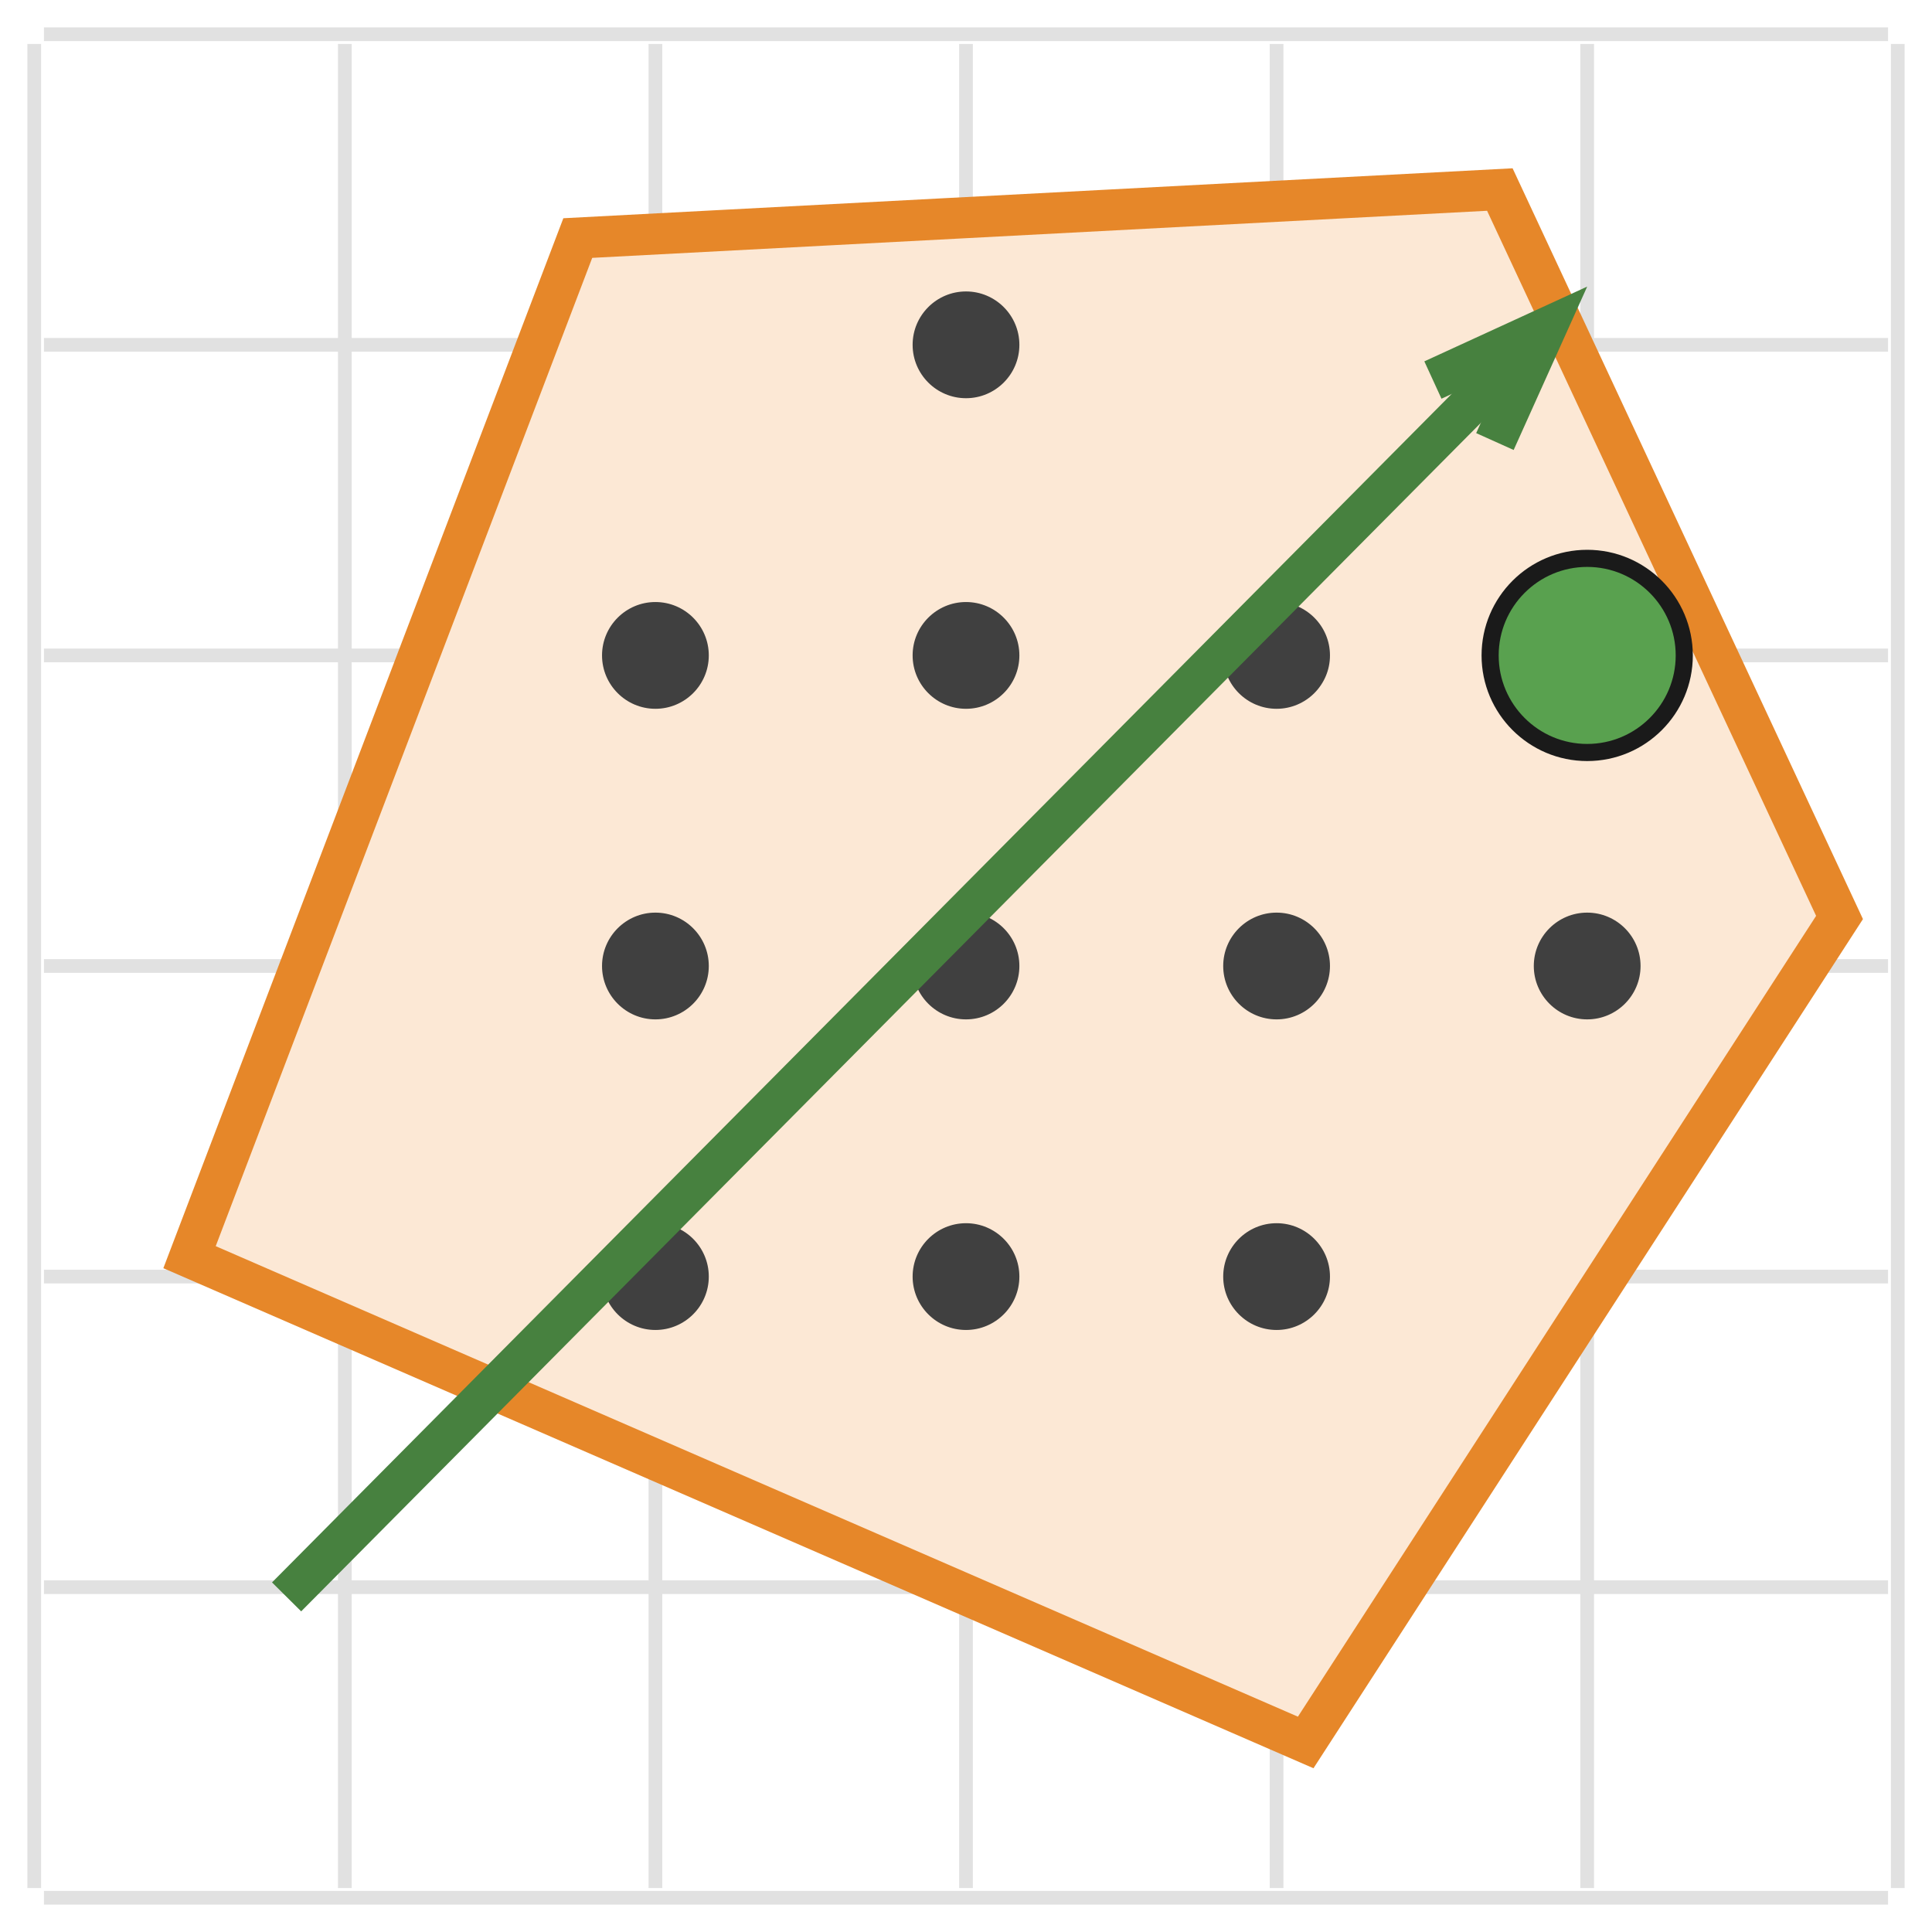
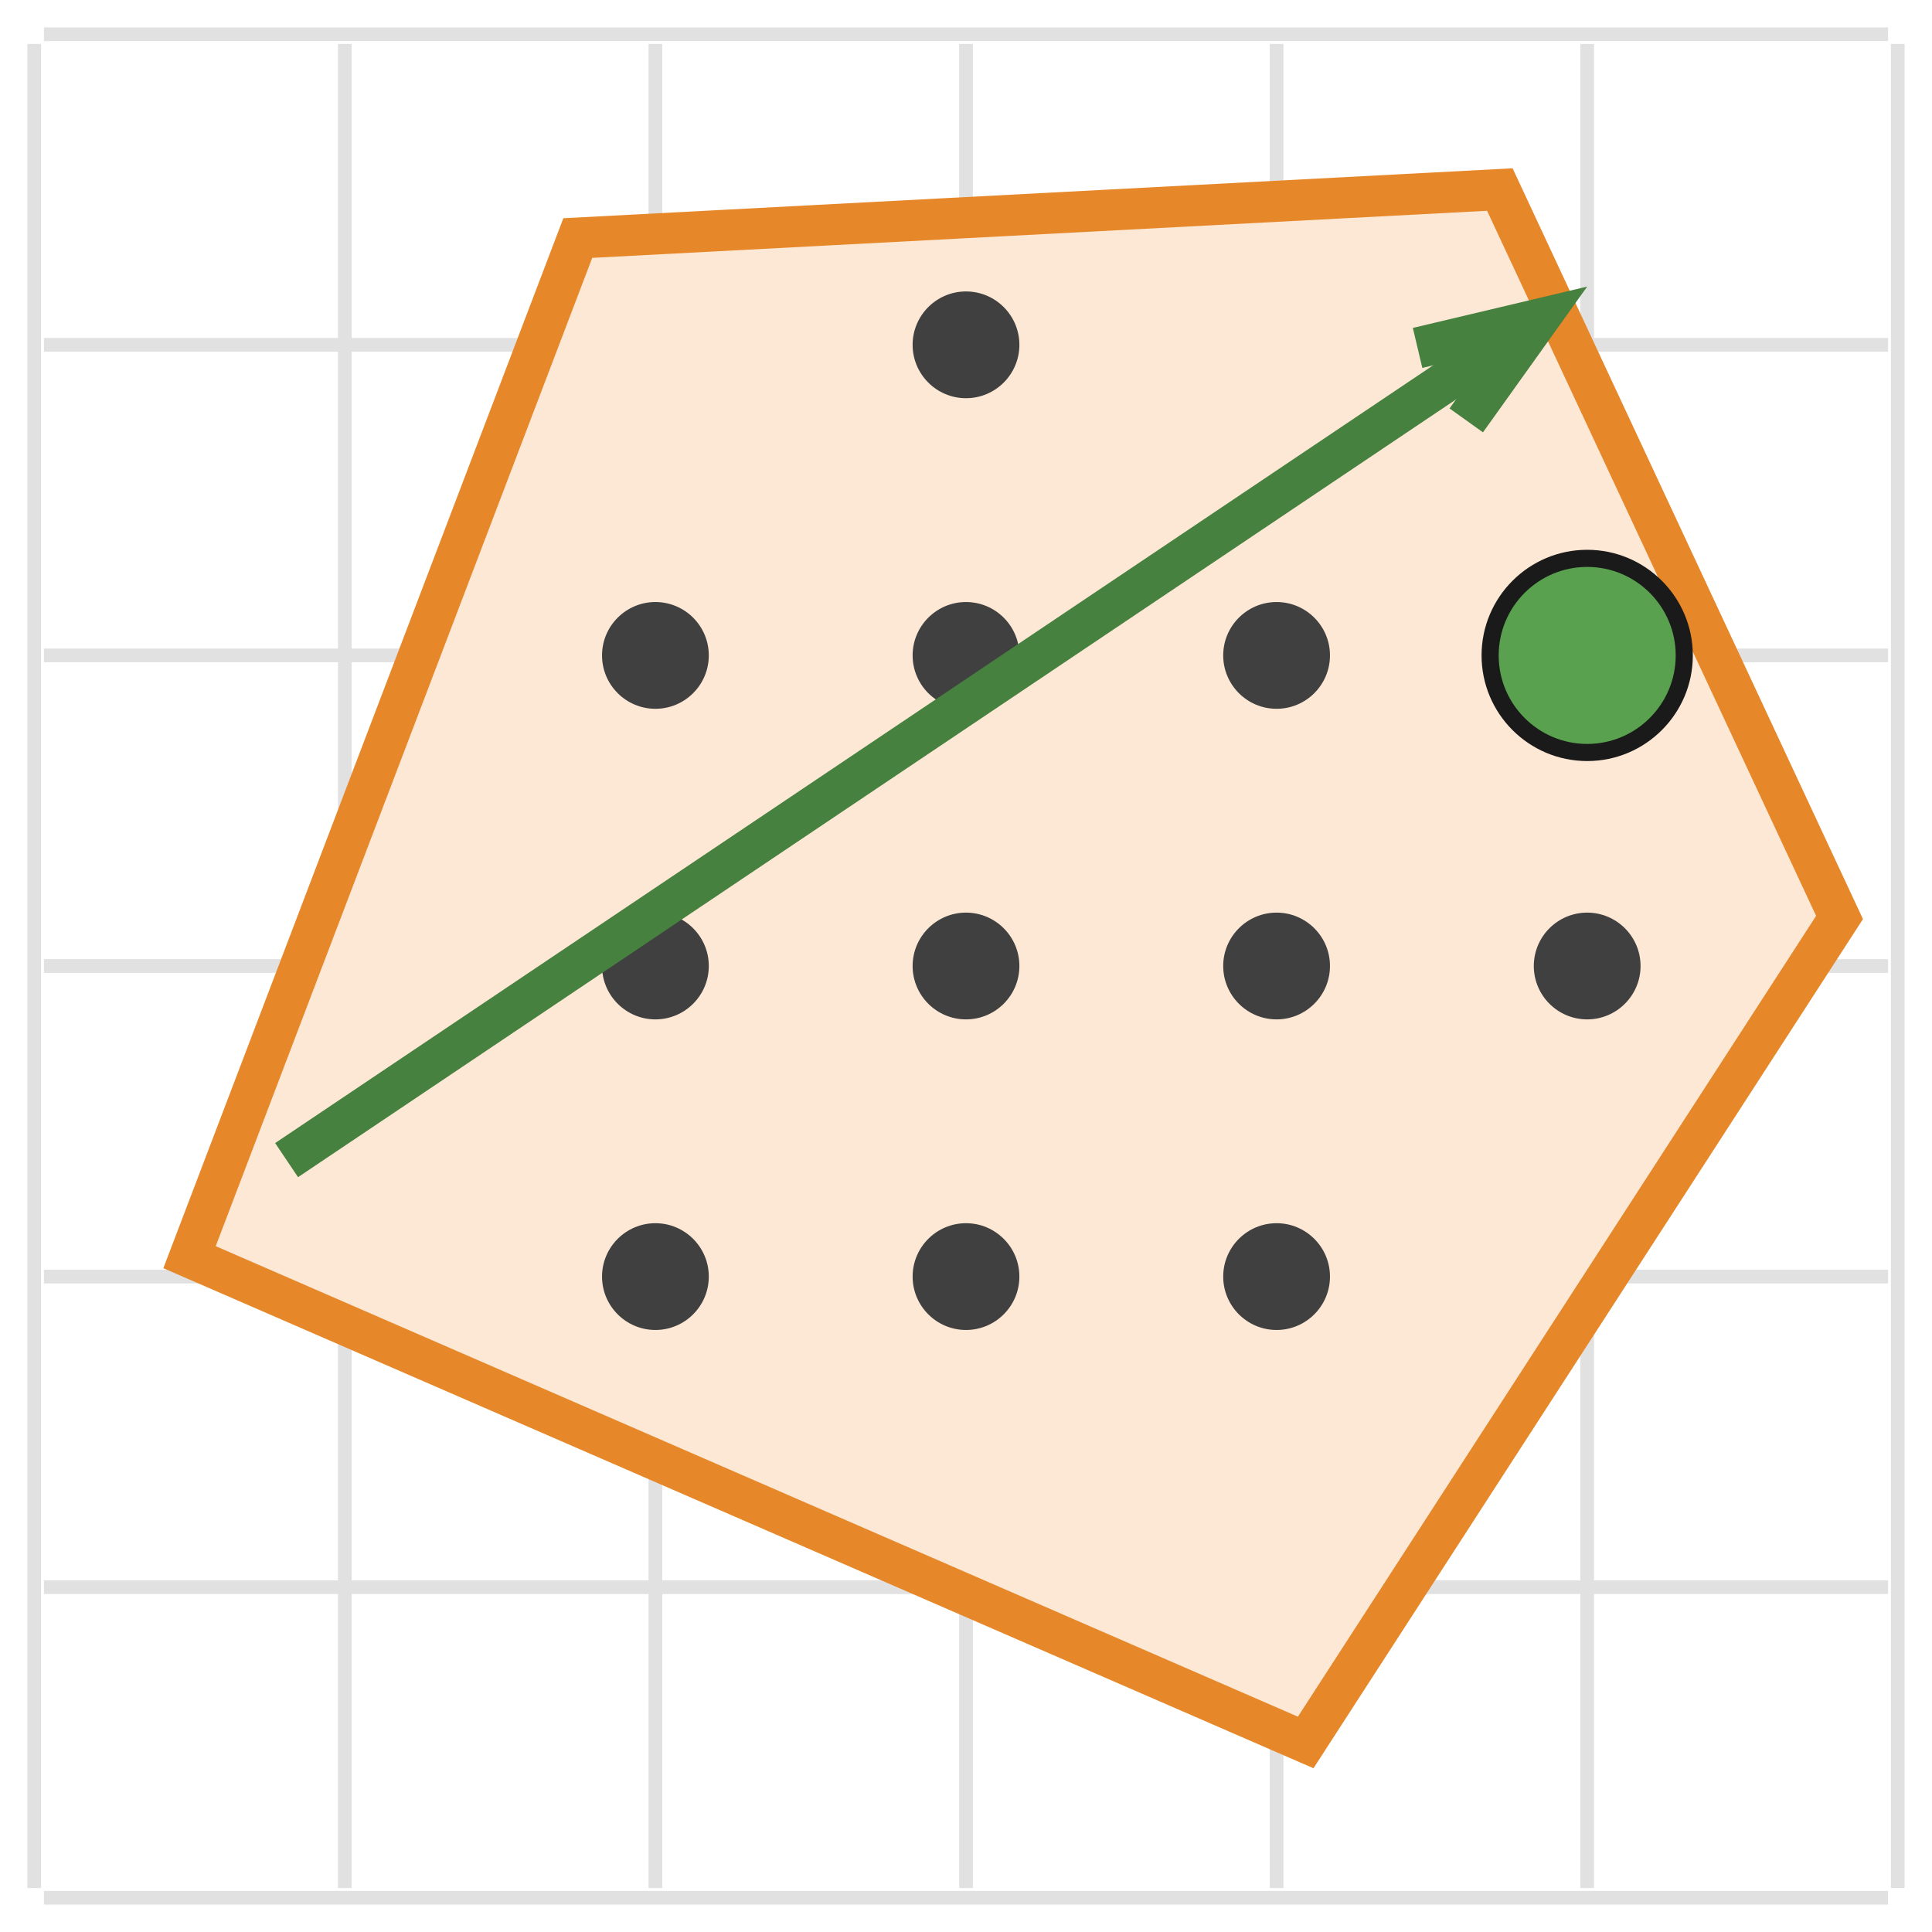
<svg xmlns="http://www.w3.org/2000/svg" class="typst-doc" viewBox="0 0 56.425 56.425" width="56.425pt" height="56.425pt">
  <g>
    <g class="typst-group" transform="matrix(1 0 0 1 1 1)">
      <g>
        <path class="typst-shape" fill="none" transform="matrix(1 0 0 1 0.2834646 0.2834646)" d="M 0 0v 53.858 h 53.858 v -53.858 h -53.858 Z " />
        <path class="typst-shape" fill="none" stroke="#e1e1e1" stroke-width="0.4" stroke-linecap="butt" stroke-linejoin="miter" stroke-miterlimit="4" transform="matrix(1 0 0 1 0 0.2834646)" d="M 0 0m 0 53.858 v -53.858 " />
        <path class="typst-shape" fill="none" stroke="#e1e1e1" stroke-width="0.4" stroke-linecap="butt" stroke-linejoin="miter" stroke-miterlimit="4" transform="matrix(1 0 0 1 0.2834646 54.4252)" d="M 0 0h 53.858 " />
        <path class="typst-shape" fill="none" stroke="#e1e1e1" stroke-width="0.4" stroke-linecap="butt" stroke-linejoin="miter" stroke-miterlimit="4" transform="matrix(1 0 0 1 9.070866 0.2834646)" d="M 0 0m 0 53.858 v -53.858 " />
        <path class="typst-shape" fill="none" stroke="#e1e1e1" stroke-width="0.4" stroke-linecap="butt" stroke-linejoin="miter" stroke-miterlimit="4" transform="matrix(1 0 0 1 0.2834646 45.35433)" d="M 0 0h 53.858 " />
        <path class="typst-shape" fill="none" stroke="#e1e1e1" stroke-width="0.4" stroke-linecap="butt" stroke-linejoin="miter" stroke-miterlimit="4" transform="matrix(1 0 0 1 18.14173 0.2834646)" d="M 0 0m 0 53.858 v -53.858 " />
        <path class="typst-shape" fill="none" stroke="#e1e1e1" stroke-width="0.4" stroke-linecap="butt" stroke-linejoin="miter" stroke-miterlimit="4" transform="matrix(1 0 0 1 0.2834646 36.28346)" d="M 0 0h 53.858 " />
        <path class="typst-shape" fill="none" stroke="#e1e1e1" stroke-width="0.4" stroke-linecap="butt" stroke-linejoin="miter" stroke-miterlimit="4" transform="matrix(1 0 0 1 27.2126 0.2834646)" d="M 0 0m 0 53.858 v -53.858 " />
        <path class="typst-shape" fill="none" stroke="#e1e1e1" stroke-width="0.4" stroke-linecap="butt" stroke-linejoin="miter" stroke-miterlimit="4" transform="matrix(1 0 0 1 0.2834646 27.2126)" d="M 0 0h 53.858 " />
        <path class="typst-shape" fill="none" stroke="#e1e1e1" stroke-width="0.4" stroke-linecap="butt" stroke-linejoin="miter" stroke-miterlimit="4" transform="matrix(1 0 0 1 36.28346 0.2834646)" d="M 0 0m 0 53.858 v -53.858 " />
        <path class="typst-shape" fill="none" stroke="#e1e1e1" stroke-width="0.4" stroke-linecap="butt" stroke-linejoin="miter" stroke-miterlimit="4" transform="matrix(1 0 0 1 0.2834646 18.14173)" d="M 0 0h 53.858 " />
        <path class="typst-shape" fill="none" stroke="#e1e1e1" stroke-width="0.4" stroke-linecap="butt" stroke-linejoin="miter" stroke-miterlimit="4" transform="matrix(1 0 0 1 45.35433 0.2834646)" d="M 0 0m 0 53.858 v -53.858 " />
        <path class="typst-shape" fill="none" stroke="#e1e1e1" stroke-width="0.4" stroke-linecap="butt" stroke-linejoin="miter" stroke-miterlimit="4" transform="matrix(1 0 0 1 0.2834646 9.070866)" d="M 0 0h 53.858 " />
        <path class="typst-shape" fill="none" stroke="#e1e1e1" stroke-width="0.4" stroke-linecap="butt" stroke-linejoin="miter" stroke-miterlimit="4" transform="matrix(1 0 0 1 54.4252 0.2834646)" d="M 0 0m 0 53.858 v -53.858 " />
        <path class="typst-shape" fill="none" stroke="#e1e1e1" stroke-width="0.4" stroke-linecap="butt" stroke-linejoin="miter" stroke-miterlimit="4" transform="matrix(1 0 0 1 0.2834646 0)" d="M 0 0h 53.858 " />
        <path class="typst-shape" fill="#fce8d5" fill-rule="nonzero" stroke="#e68729" stroke-width="1.2" stroke-linecap="butt" stroke-linejoin="miter" stroke-miterlimit="4" transform="matrix(1 0 0 1 4.535433 4.535433)" d="M 0 0m 0 31.181 l 11.339 -29.764 l 26.929 -1.417 l 9.921 21.26 l -15.591 24.094 l -32.598 -14.173 Z " />
        <path class="typst-shape" fill="#404040" fill-rule="nonzero" transform="matrix(1 0 0 1 16.58268 34.72441)" d="M 0 0m 1.559 0 c -0.86 0 -1.559 0.699 -1.559 1.559 c 0 0.86 0.699 1.559 1.559 1.559 c 0.86 0 1.559 -0.699 1.559 -1.559 c 0 -0.86 -0.699 -1.559 -1.559 -1.559 Z " />
        <path class="typst-shape" fill="#404040" fill-rule="nonzero" transform="matrix(1 0 0 1 25.65354 34.72441)" d="M 0 0m 1.559 0 c -0.86 0 -1.559 0.699 -1.559 1.559 c 0 0.86 0.699 1.559 1.559 1.559 c 0.86 0 1.559 -0.699 1.559 -1.559 c 0 -0.86 -0.699 -1.559 -1.559 -1.559 Z " />
        <path class="typst-shape" fill="#404040" fill-rule="nonzero" transform="matrix(1 0 0 1 34.72441 34.72441)" d="M 0 0m 1.559 0 c -0.86 0 -1.559 0.699 -1.559 1.559 c 0 0.86 0.699 1.559 1.559 1.559 c 0.86 0 1.559 -0.699 1.559 -1.559 c 0 -0.86 -0.699 -1.559 -1.559 -1.559 Z " />
        <path class="typst-shape" fill="#404040" fill-rule="nonzero" transform="matrix(1 0 0 1 16.58268 25.65354)" d="M 0 0m 1.559 0 c -0.86 0 -1.559 0.699 -1.559 1.559 c 0 0.86 0.699 1.559 1.559 1.559 c 0.86 0 1.559 -0.699 1.559 -1.559 c 0 -0.86 -0.699 -1.559 -1.559 -1.559 Z " />
        <path class="typst-shape" fill="#404040" fill-rule="nonzero" transform="matrix(1 0 0 1 25.65354 25.65354)" d="M 0 0m 1.559 0 c -0.86 0 -1.559 0.699 -1.559 1.559 c 0 0.86 0.699 1.559 1.559 1.559 c 0.86 0 1.559 -0.699 1.559 -1.559 c 0 -0.86 -0.699 -1.559 -1.559 -1.559 Z " />
        <path class="typst-shape" fill="#404040" fill-rule="nonzero" transform="matrix(1 0 0 1 34.72441 25.65354)" d="M 0 0m 1.559 0 c -0.86 0 -1.559 0.699 -1.559 1.559 c 0 0.86 0.699 1.559 1.559 1.559 c 0.86 0 1.559 -0.699 1.559 -1.559 c 0 -0.86 -0.699 -1.559 -1.559 -1.559 Z " />
        <path class="typst-shape" fill="#404040" fill-rule="nonzero" transform="matrix(1 0 0 1 43.79528 25.65354)" d="M 0 0m 1.559 0 c -0.86 0 -1.559 0.699 -1.559 1.559 c 0 0.86 0.699 1.559 1.559 1.559 c 0.86 0 1.559 -0.699 1.559 -1.559 c 0 -0.86 -0.699 -1.559 -1.559 -1.559 Z " />
        <path class="typst-shape" fill="#404040" fill-rule="nonzero" transform="matrix(1 0 0 1 16.58268 16.58268)" d="M 0 0m 1.559 0 c -0.86 0 -1.559 0.699 -1.559 1.559 c 0 0.86 0.699 1.559 1.559 1.559 c 0.86 0 1.559 -0.699 1.559 -1.559 c 0 -0.86 -0.699 -1.559 -1.559 -1.559 Z " />
        <path class="typst-shape" fill="#404040" fill-rule="nonzero" transform="matrix(1 0 0 1 25.65354 16.58268)" d="M 0 0m 1.559 0 c -0.86 0 -1.559 0.699 -1.559 1.559 c 0 0.86 0.699 1.559 1.559 1.559 c 0.86 0 1.559 -0.699 1.559 -1.559 c 0 -0.86 -0.699 -1.559 -1.559 -1.559 Z " />
        <path class="typst-shape" fill="#404040" fill-rule="nonzero" transform="matrix(1 0 0 1 34.72441 16.58268)" d="M 0 0m 1.559 0 c -0.86 0 -1.559 0.699 -1.559 1.559 c 0 0.86 0.699 1.559 1.559 1.559 c 0.86 0 1.559 -0.699 1.559 -1.559 c 0 -0.86 -0.699 -1.559 -1.559 -1.559 Z " />
        <path class="typst-shape" fill="#404040" fill-rule="nonzero" transform="matrix(1 0 0 1 25.65354 7.511811)" d="M 0 0m 1.559 0 c -0.86 0 -1.559 0.699 -1.559 1.559 c 0 0.86 0.699 1.559 1.559 1.559 c 0.86 0 1.559 -0.699 1.559 -1.559 c 0 -0.86 -0.699 -1.559 -1.559 -1.559 Z " />
-         <path class="typst-shape" fill="none" stroke="#47813f" stroke-width="1.2" stroke-linecap="butt" stroke-linejoin="miter" stroke-miterlimit="4" transform="matrix(1 0 0 1 7.370079 8.582887)" d="M 0 0m 0 37.055 l 36.78 -37.055 " />
-         <path class="typst-shape" fill="none" stroke="#47813f" stroke-width="1.2" stroke-linecap="butt" stroke-linejoin="miter" stroke-miterlimit="4" transform="matrix(1 0 0 1 40.84888 8.582867)" d="M 0 0m 0 1.516 l 3.302 -1.516 l -1.491 3.313 " />
+         <path class="typst-shape" fill="none" stroke="#47813f" stroke-width="1.2" stroke-linecap="butt" stroke-linejoin="miter" stroke-miterlimit="4" transform="matrix(1 0 0 1 7.370079 8.322847)" d="M 0 0m 0 24.559 l 36.566 -24.559 " />
+         <path class="typst-shape" fill="none" stroke="#47813f" stroke-width="1.2" stroke-linecap="butt" stroke-linejoin="miter" stroke-miterlimit="4" transform="matrix(1 0 0 1 40.40079 8.322831)" d="M 0 0m 0 0.838 l 3.535 -0.838 l -2.113 2.955 " />
        <path class="typst-shape" fill="#59a14f" fill-rule="nonzero" stroke="#1a1a1a" stroke-width="0.5" stroke-linecap="butt" stroke-linejoin="miter" stroke-miterlimit="4" transform="matrix(1 0 0 1 42.51969 15.30709)" d="M 0 0m 2.835 0 c -1.564 0 -2.835 1.271 -2.835 2.835 c 0 1.564 1.271 2.835 2.835 2.835 c 1.564 0 2.835 -1.271 2.835 -2.835 c 0 -1.564 -1.271 -2.835 -2.835 -2.835 Z " />
      </g>
    </g>
  </g>
</svg>
